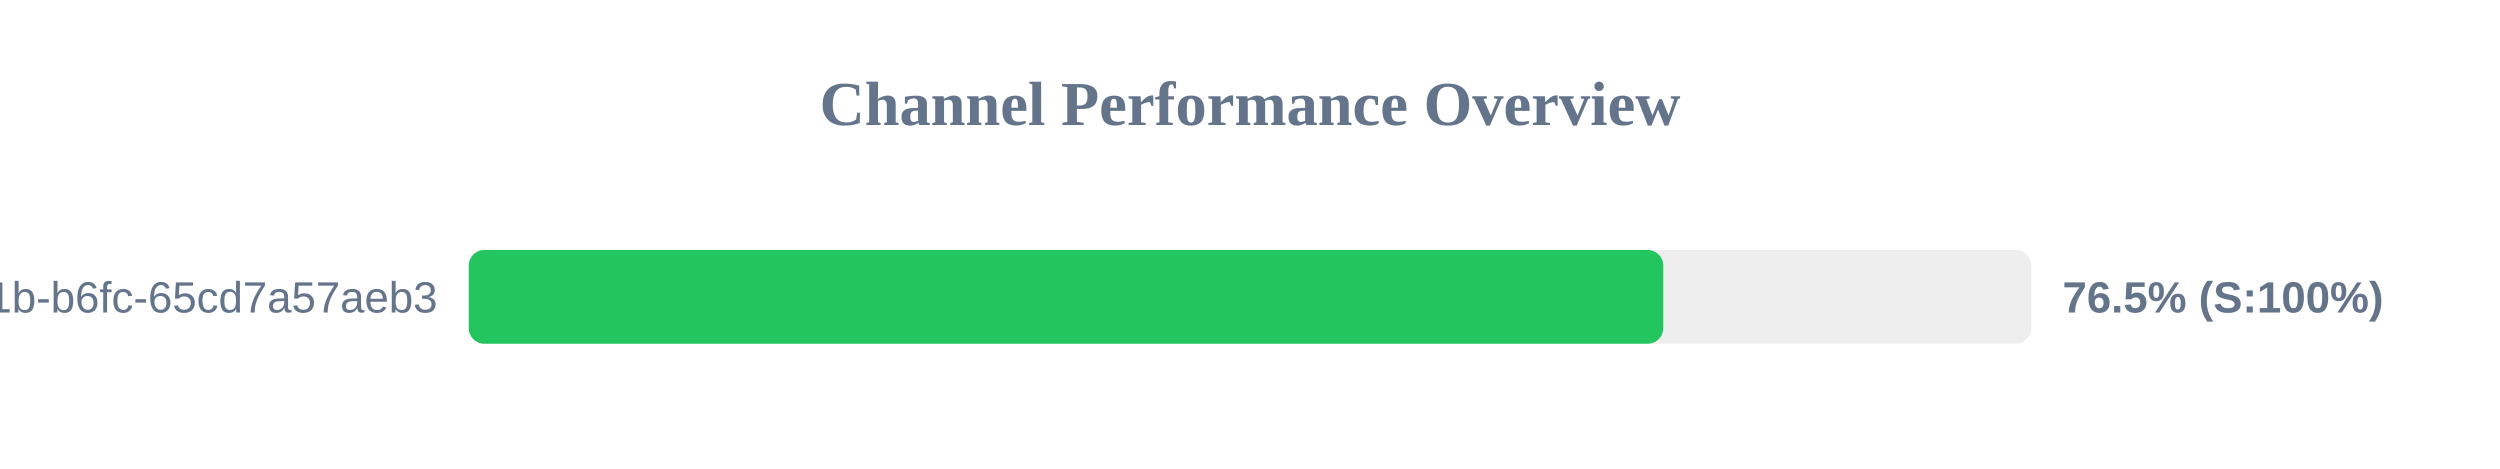
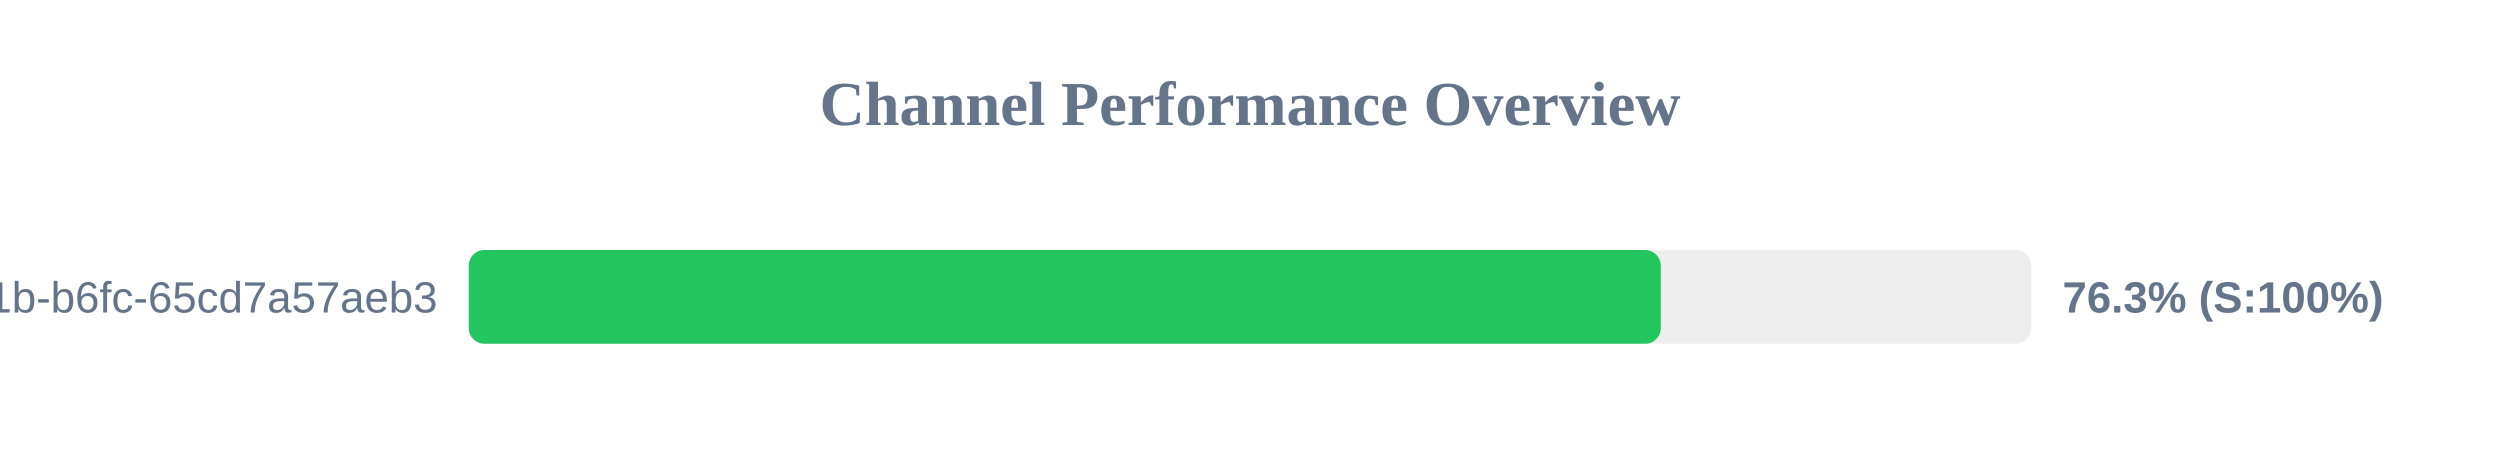
<svg xmlns="http://www.w3.org/2000/svg" width="800" height="150" version="1.1">
  <style>
        .row { font: 14px Arial; fill: #64748b; }
        .score { font: bold 14px Arial; fill: #64748b; }
    </style>
  <text x="400" y="40" text-anchor="middle" font-size="20px" font-weight="bold" fill="#64748b">Channel Performance Overview</text>
  <rect x="150" y="80" width="500" height="30" fill="#eee" rx="5" />
-   <rect x="150" y="80" width="382.25" height="30" fill="#22c55e" rx="5" />
+   <rect x="150" y="80" width="381.45" height="30" fill="#22c55e" rx="5" />
  <text x="140" y="100" text-anchor="end" class="row">?uuid=9c859345-959f-491b-b6fc-65cd7a57aeb3</text>
-   <text x="660" y="100" text-anchor="start" class="score">76.5% (S:100%)</text>
+   <text x="660" y="100" text-anchor="start" class="score">76.3% (S:100%)</text>
</svg>
